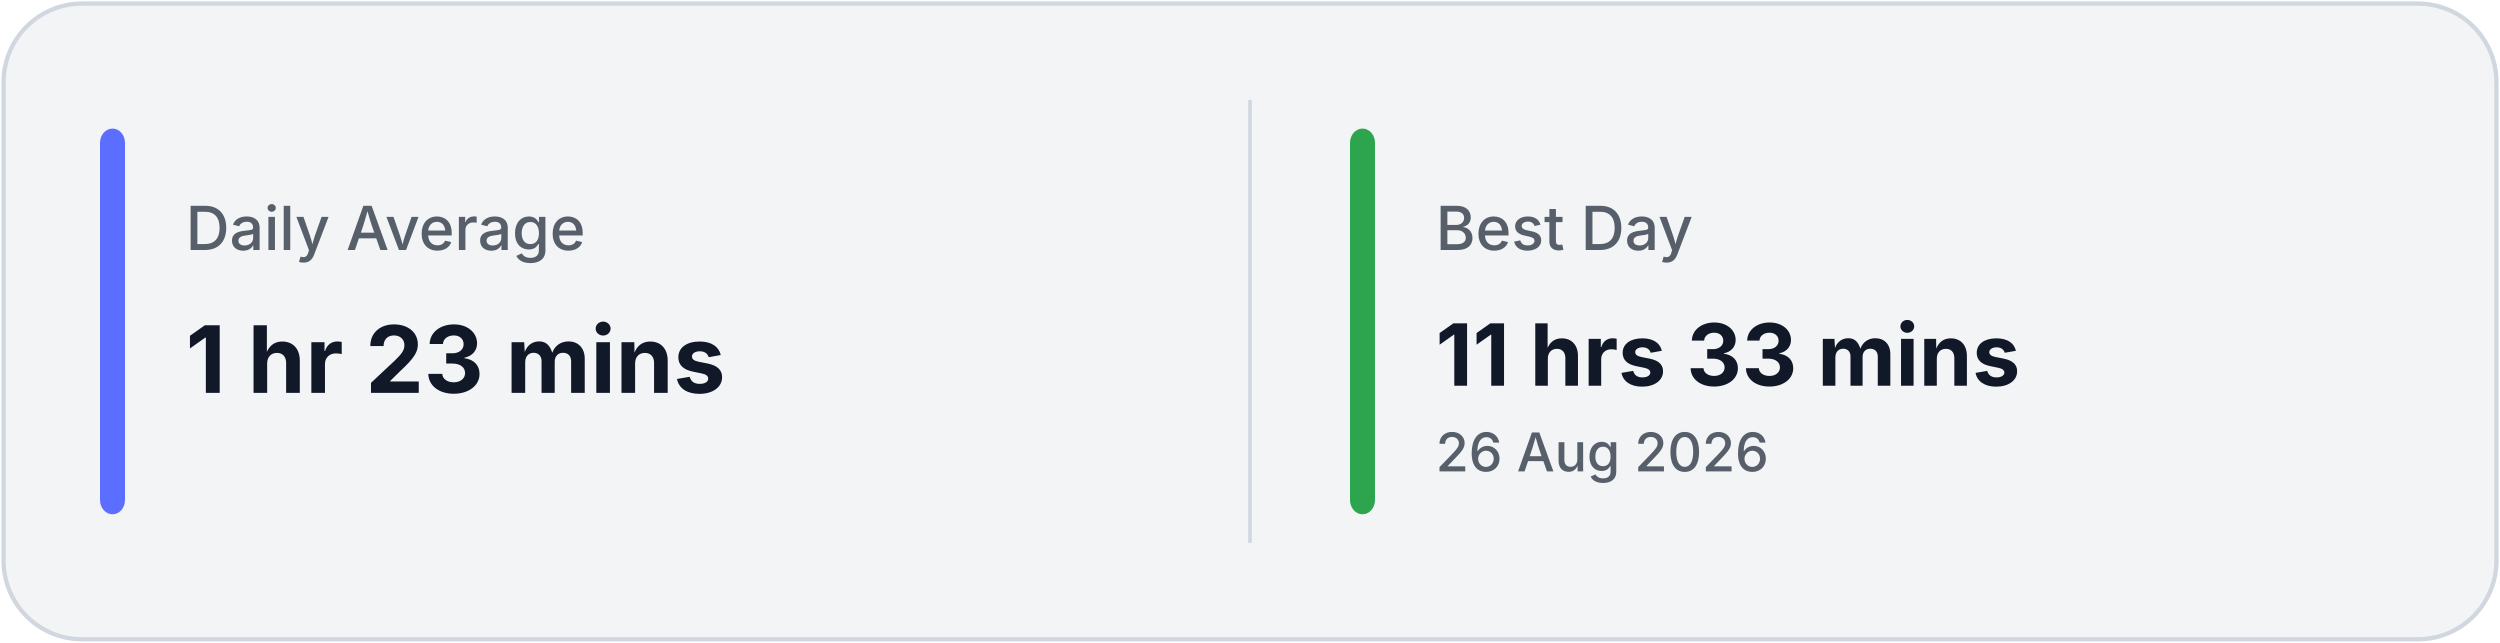
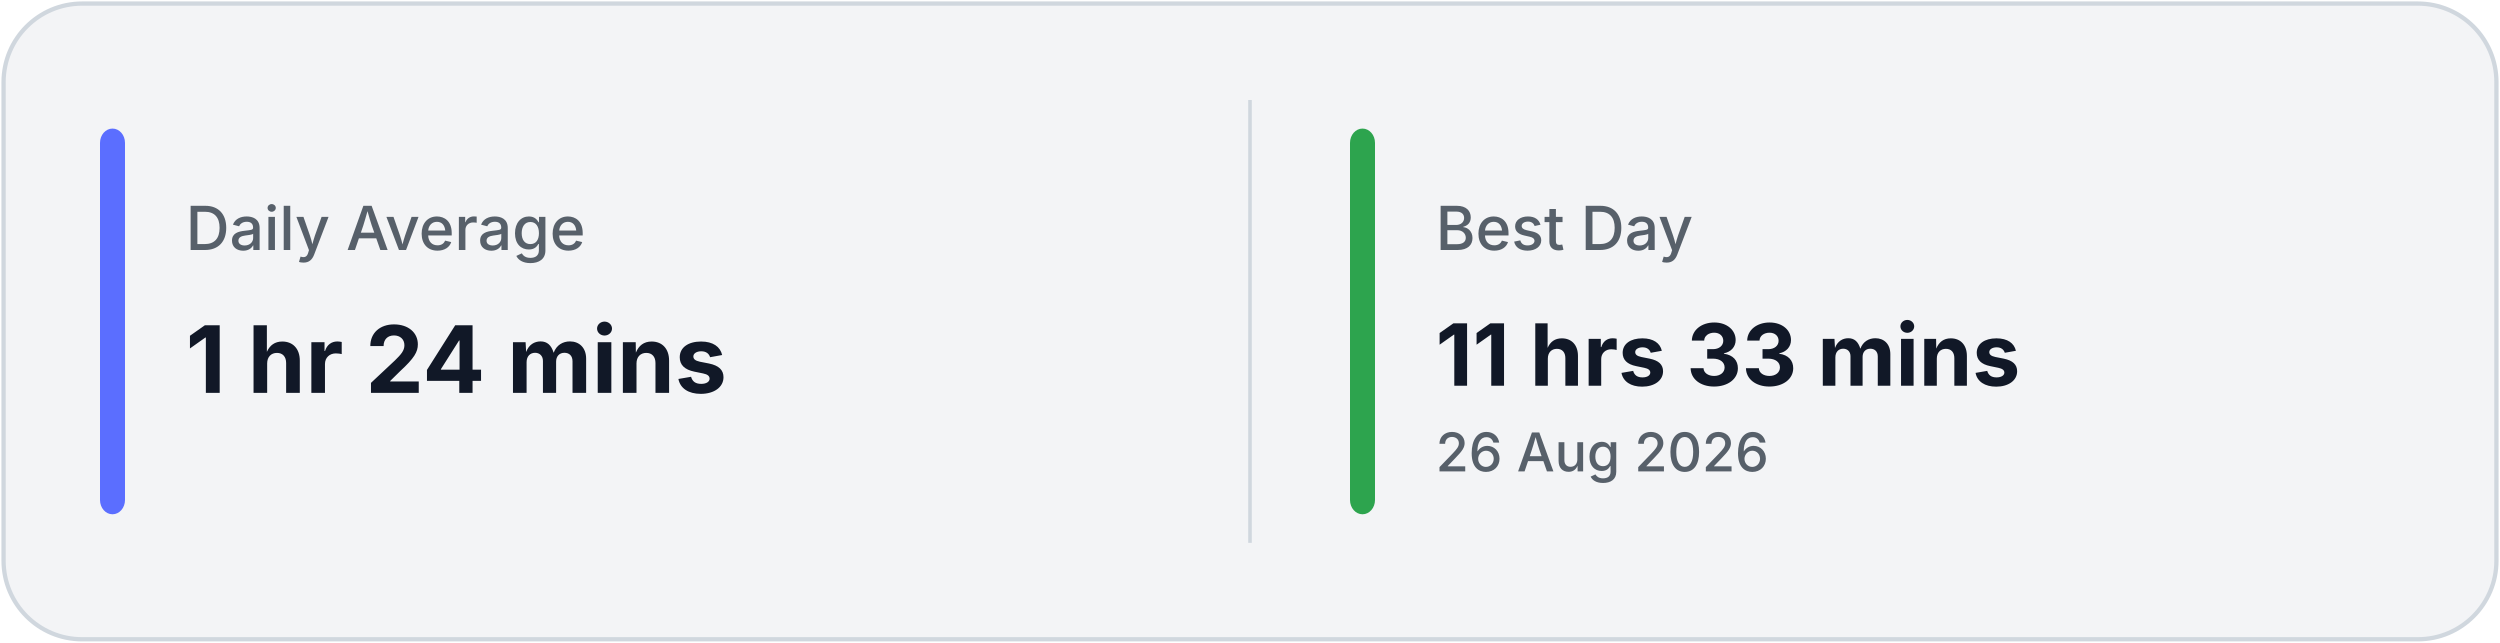
<svg xmlns="http://www.w3.org/2000/svg" width="700" height="180" viewBox="0 0 700 180" fill="none">
  <rect x="1" y="1" width="698" height="178" rx="22" fill="#F3F4F6" stroke="#D0D7DE" stroke-width="1.2" />
  <line x1="350.0" y1="28" x2="350.0" y2="152" stroke="#D0D7DE" stroke-width="1" />
  <rect x="28" y="36" width="7" height="108" rx="4" fill="#5B6EFF" />
  <rect x="378.0" y="36" width="7" height="108" rx="4" fill="#2DA44E" />
  <text x="52" y="70" fill="#57606A" font-family="Inter, Segoe UI, sans-serif" font-size="17" font-weight="500">
            Daily Average
        </text>
  <text x="52" y="110" fill="#111827" font-family="Inter, Segoe UI, sans-serif" font-size="26" font-weight="700">
-             1 hr 23 mins
+             1 hr 24 mins
        </text>
  <text x="402.0" y="70" fill="#57606A" font-family="Inter, Segoe UI, sans-serif" font-size="17" font-weight="500">
            Best Day
        </text>
  <text x="402.0" y="108" fill="#111827" font-family="Inter, Segoe UI, sans-serif" font-size="24" font-weight="700">
            11 hrs 33 mins
        </text>
  <text x="402.0" y="132" fill="#57606A" font-family="Inter, Segoe UI, sans-serif" font-size="15" font-weight="500">
            26 Aug 2026
        </text>
</svg>
